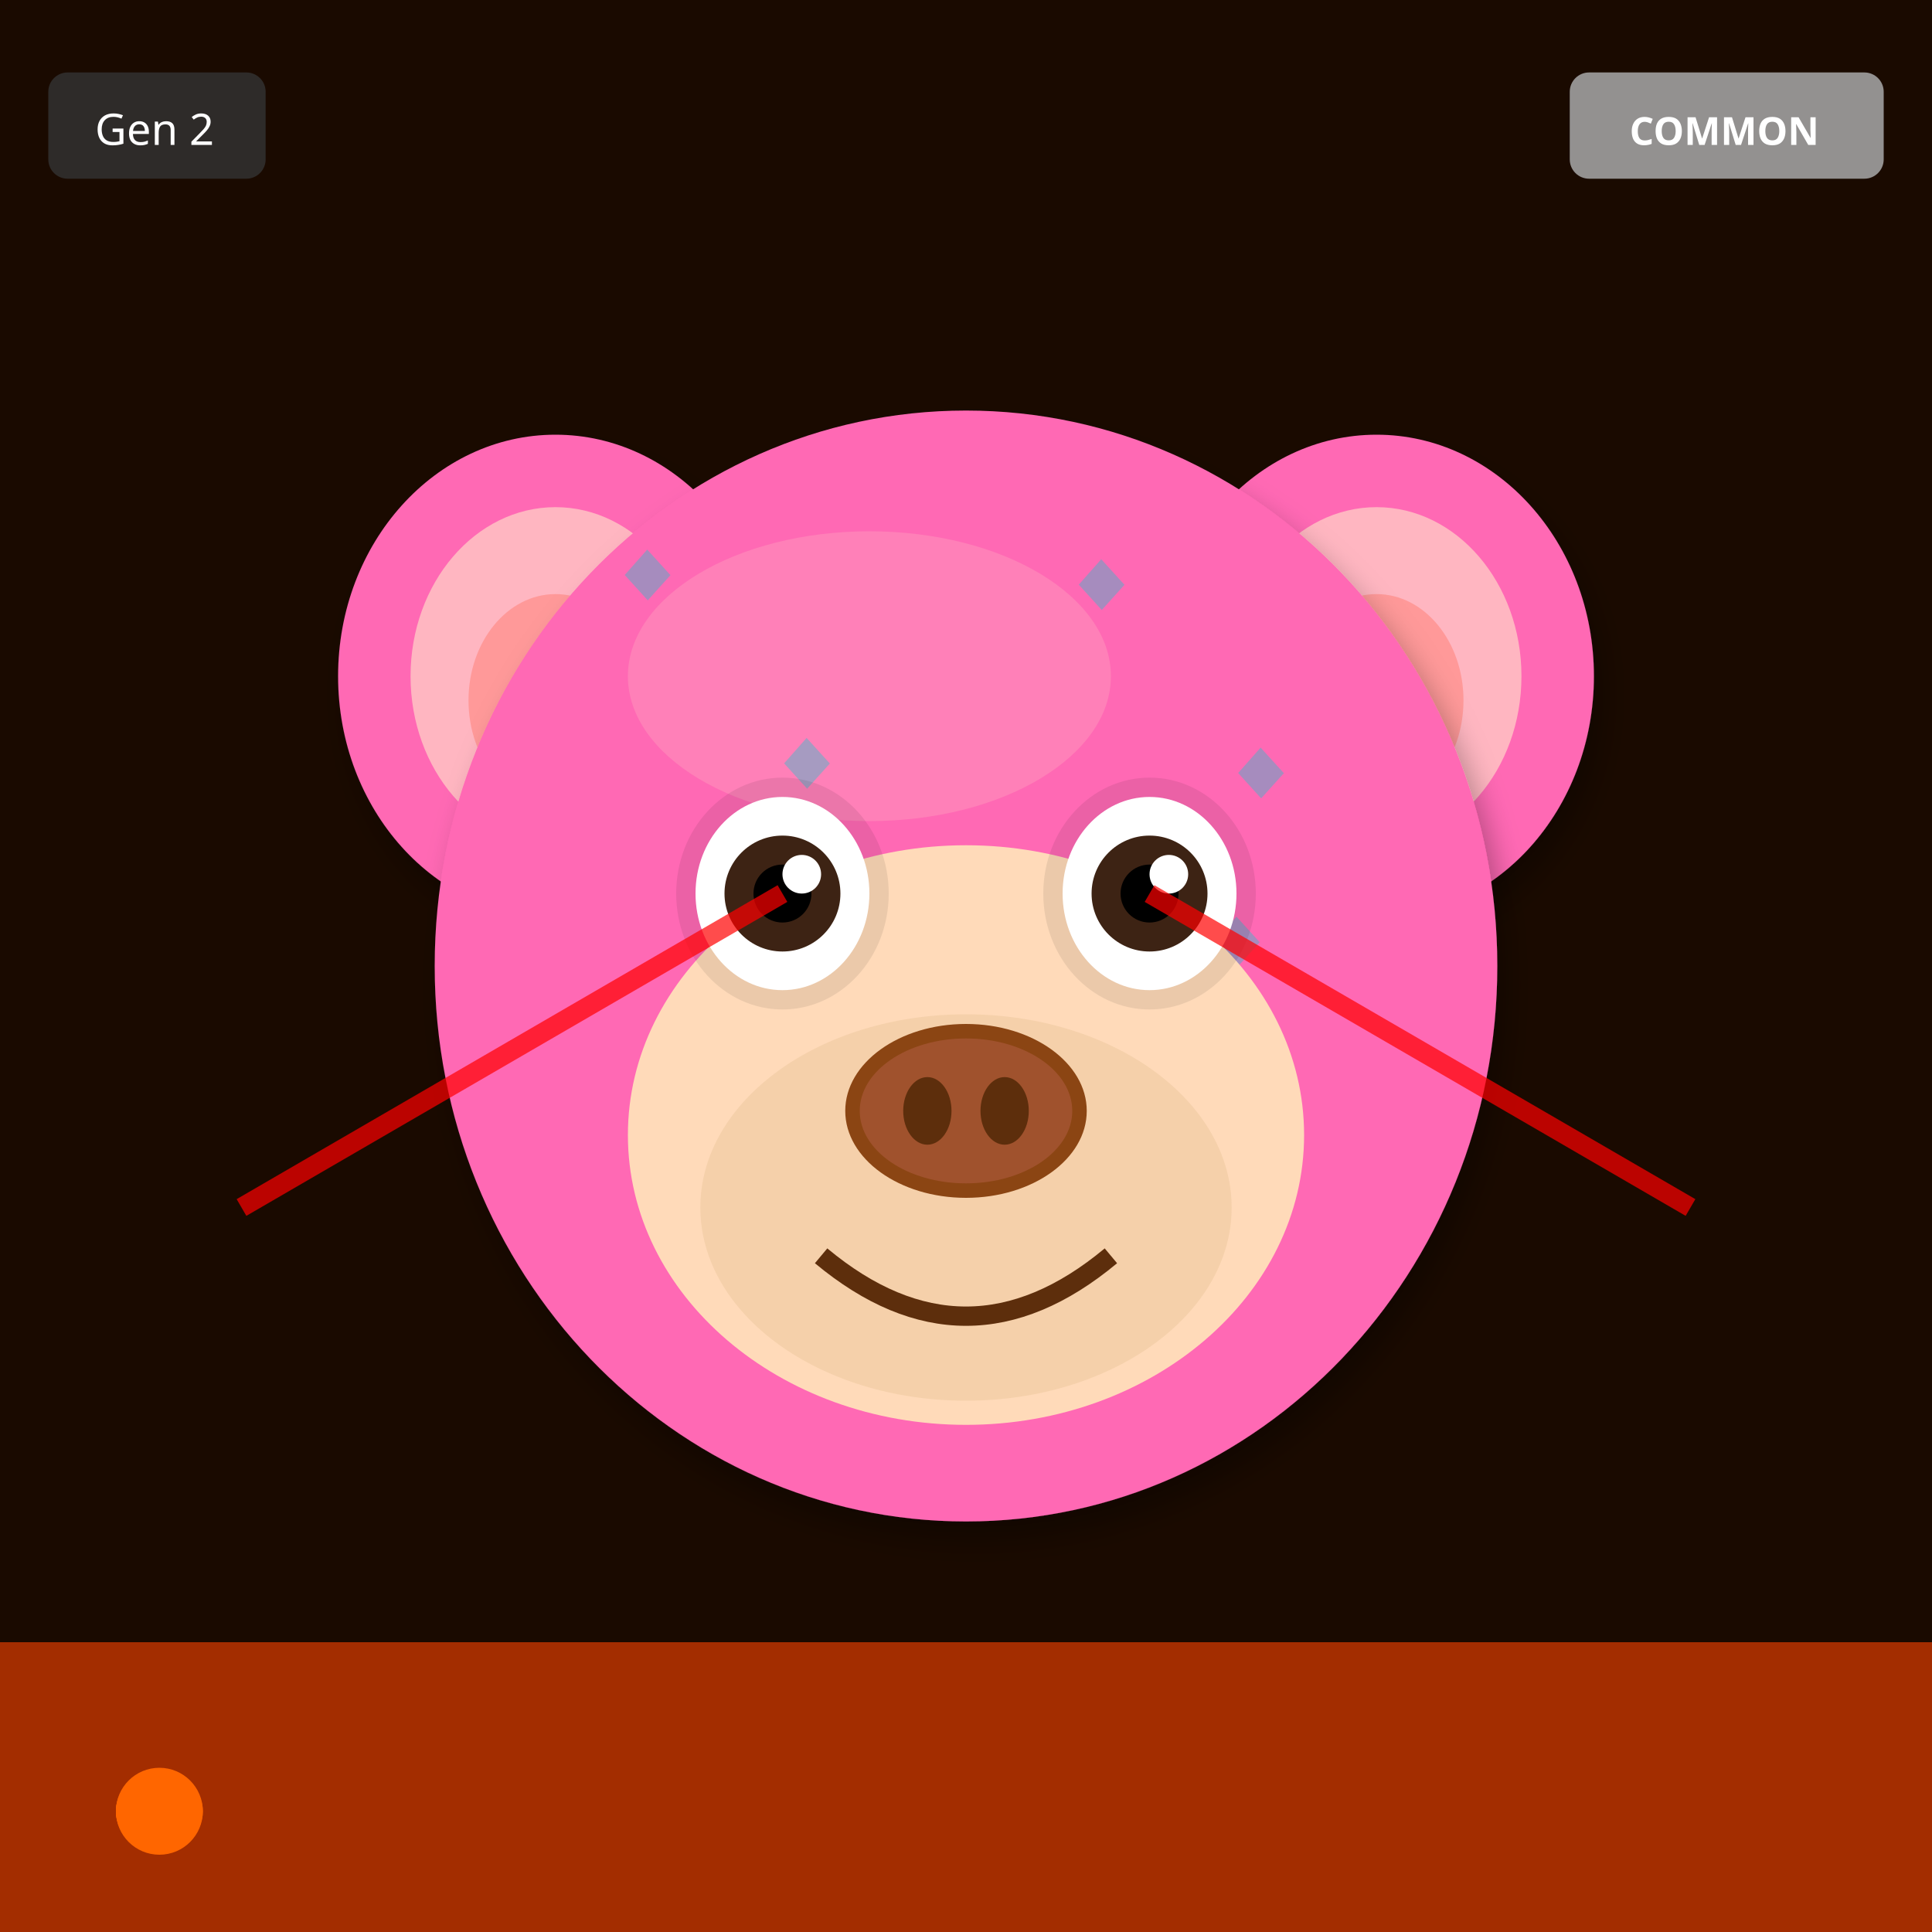
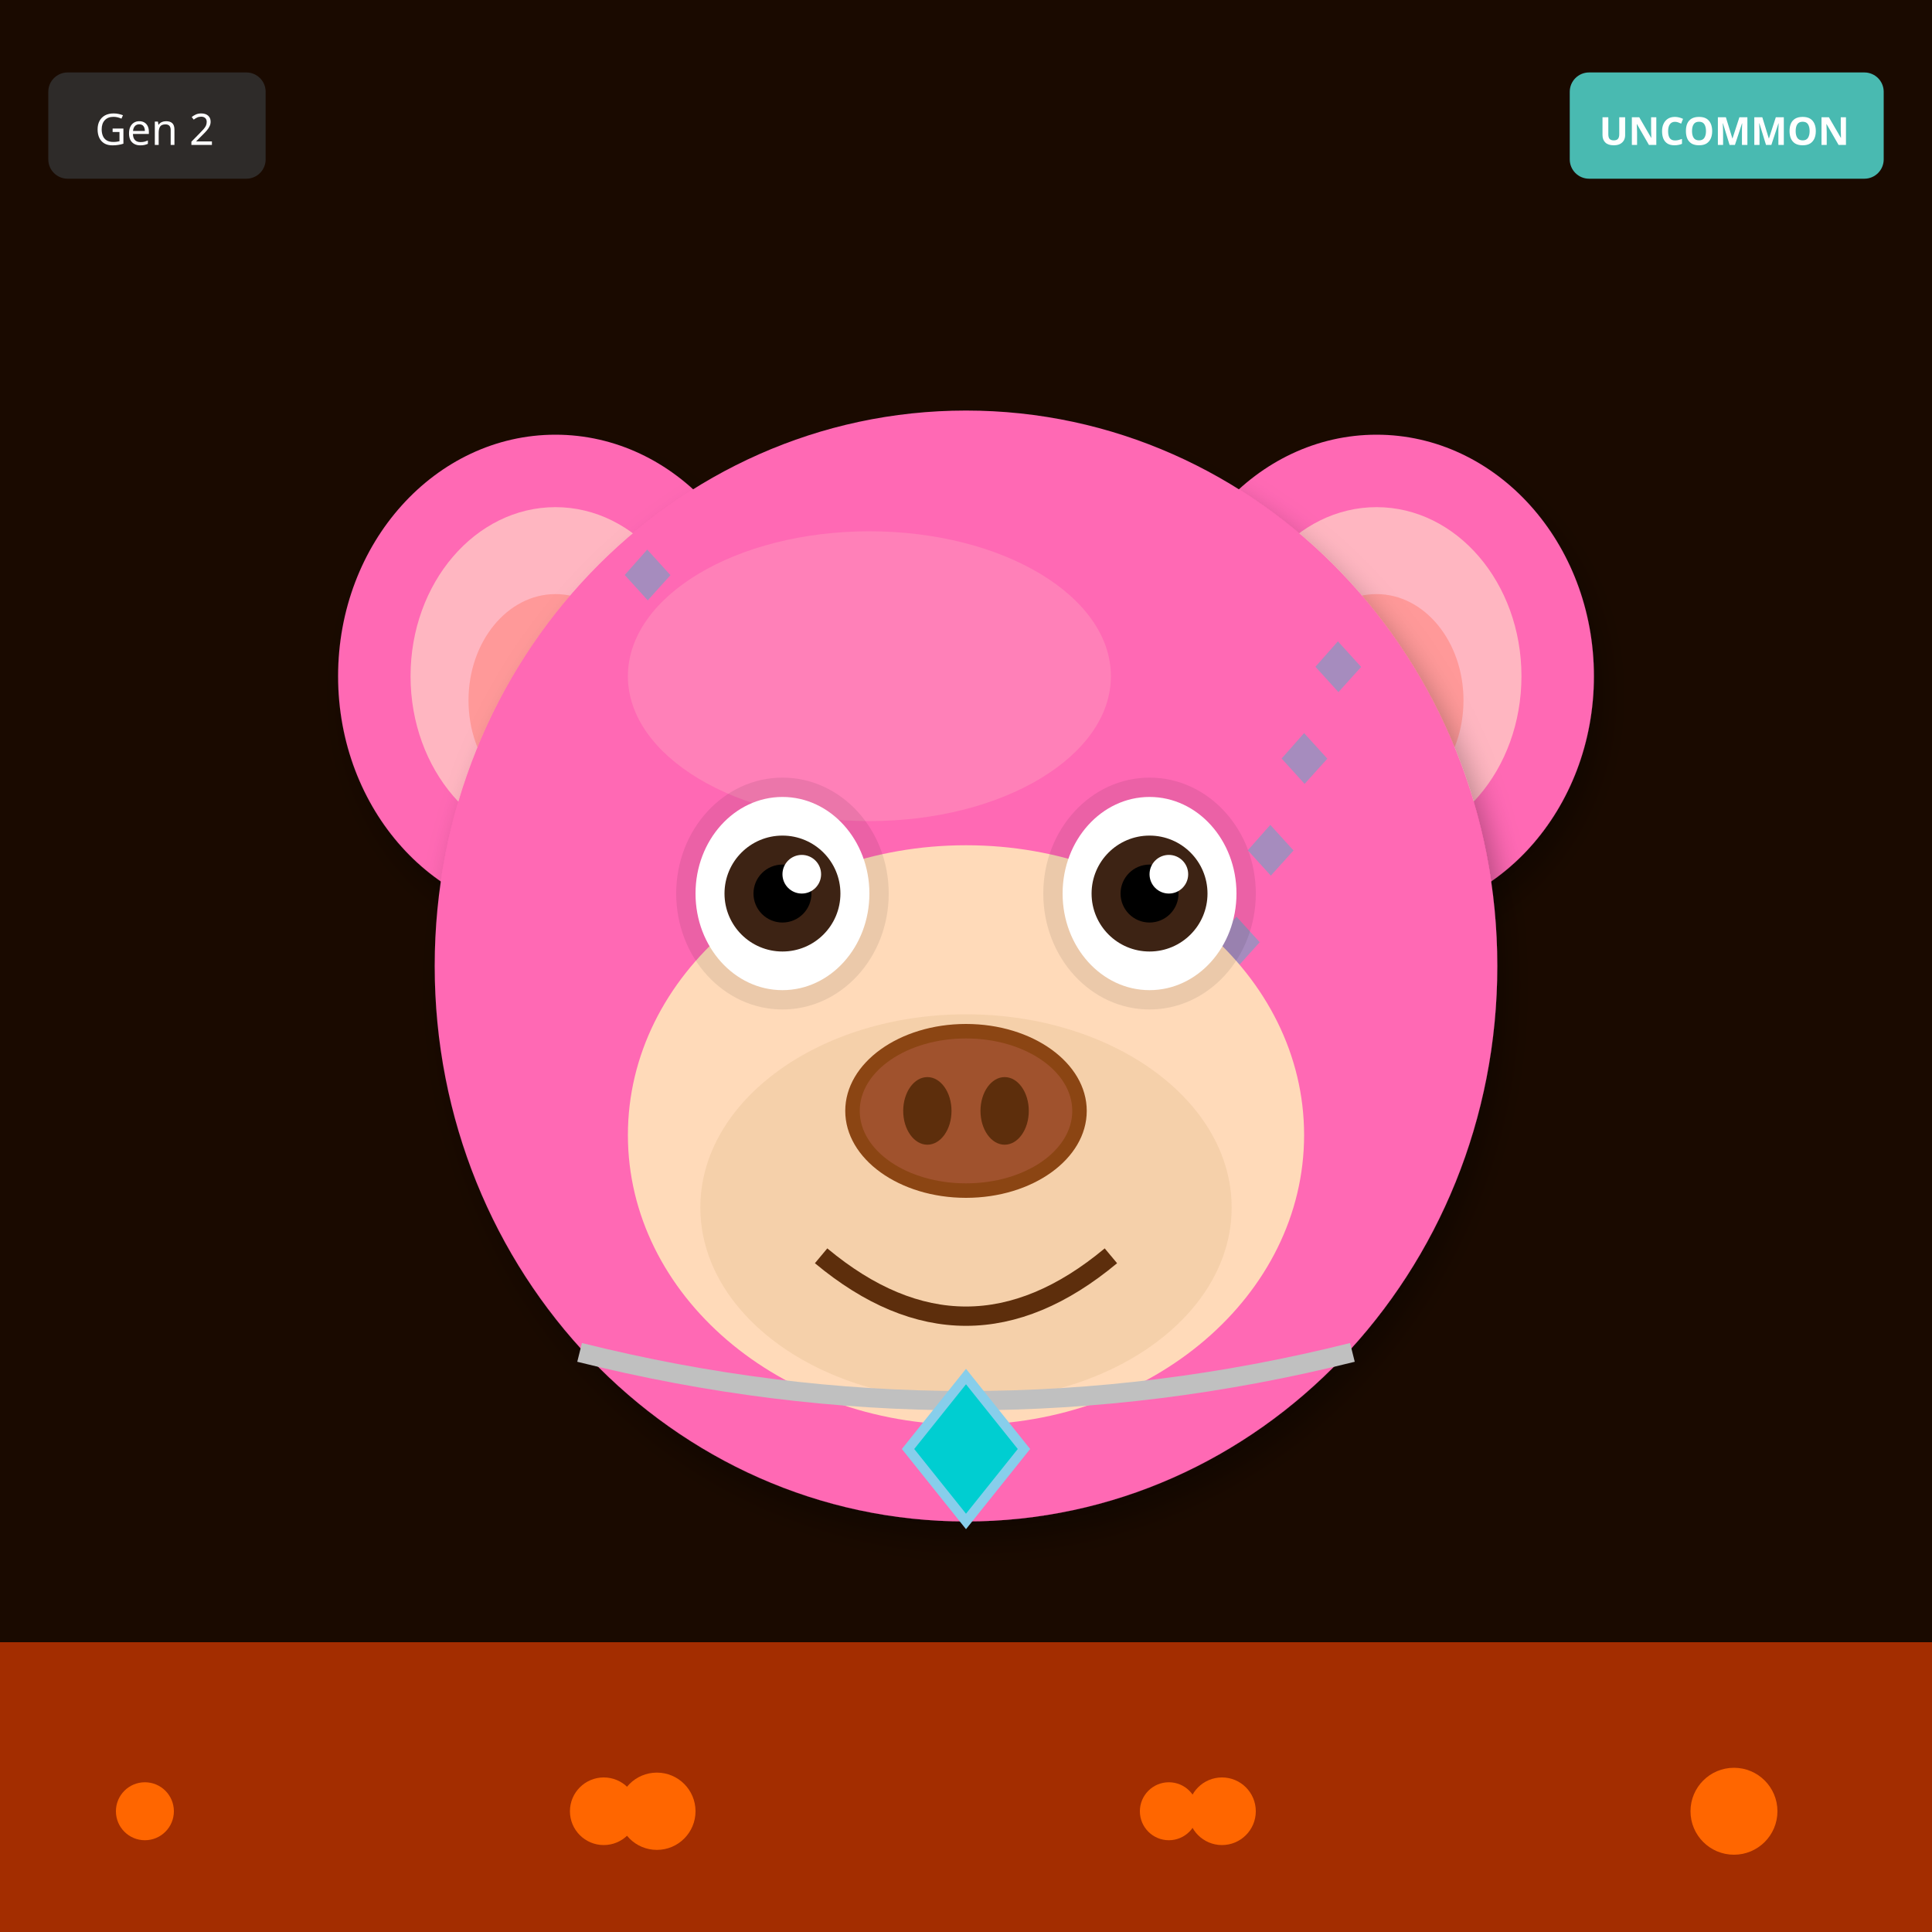
<svg xmlns="http://www.w3.org/2000/svg" width="400" height="400" viewBox="0 0 400 400">
  <defs>
    <filter id="shadow" x="-20%" y="-20%" width="140%" height="140%">
      <feDropShadow dx="2" dy="4" stdDeviation="3" flood-opacity="0.3" />
    </filter>
    <filter id="glow" x="-50%" y="-50%" width="200%" height="200%">
      <feGaussianBlur stdDeviation="8" result="blur" />
      <feMerge>
        <feMergeNode in="blur" />
        <feMergeNode in="SourceGraphic" />
      </feMerge>
    </filter>
    <linearGradient id="rainbow-body" x1="0%" y1="0%" x2="100%" y2="100%">
      <stop offset="0%" stop-color="#FF6B6B" />
      <stop offset="25%" stop-color="#FFE66D" />
      <stop offset="50%" stop-color="#4ECDC4" />
      <stop offset="75%" stop-color="#45B7D1" />
      <stop offset="100%" stop-color="#DDA0DD" />
    </linearGradient>
    <radialGradient id="galaxy-body" cx="30%" cy="30%">
      <stop offset="0%" stop-color="#E6E6FA" />
      <stop offset="50%" stop-color="#9370DB" />
      <stop offset="100%" stop-color="#1A0033" />
    </radialGradient>
    <linearGradient id="holo-body" x1="0%" y1="0%" x2="100%" y2="100%">
      <stop offset="0%" stop-color="#FF00FF" />
      <stop offset="50%" stop-color="#00FFFF" />
      <stop offset="100%" stop-color="#FFFF00" />
    </linearGradient>
    <linearGradient id="sky-gradient" x1="0%" y1="0%" x2="0%" y2="100%">
      <stop offset="0%" stop-color="#87CEEB" />
      <stop offset="100%" stop-color="#E0F4FF" />
    </linearGradient>
    <linearGradient id="grass-gradient" x1="0%" y1="0%" x2="0%" y2="100%">
      <stop offset="0%" stop-color="#90EE90" />
      <stop offset="100%" stop-color="#228B22" />
    </linearGradient>
    <linearGradient id="sunset-gradient" x1="0%" y1="0%" x2="0%" y2="100%">
      <stop offset="0%" stop-color="#FF6B6B" />
      <stop offset="50%" stop-color="#FFE66D" />
      <stop offset="100%" stop-color="#4ECDC4" />
    </linearGradient>
    <linearGradient id="aurora-gradient" x1="0%" y1="0%" x2="100%" y2="100%">
      <stop offset="0%" stop-color="#0D1B2A" />
      <stop offset="30%" stop-color="#00FF7F" />
      <stop offset="70%" stop-color="#FF00FF" />
      <stop offset="100%" stop-color="#0D1B2A" />
    </linearGradient>
    <radialGradient id="multiverse-gradient" cx="50%" cy="50%">
      <stop offset="0%" stop-color="#FFD700" />
      <stop offset="40%" stop-color="#FF00FF" />
      <stop offset="70%" stop-color="#00FFFF" />
      <stop offset="100%" stop-color="#000" />
    </radialGradient>
    <linearGradient id="rift-gradient" x1="0%" y1="0%" x2="100%" y2="100%">
      <stop offset="0%" stop-color="#000" />
      <stop offset="30%" stop-color="#9400D3" />
      <stop offset="50%" stop-color="#00FFFF" />
      <stop offset="70%" stop-color="#9400D3" />
      <stop offset="100%" stop-color="#000" />
    </linearGradient>
    <linearGradient id="heaven-gradient" x1="0%" y1="0%" x2="0%" y2="100%">
      <stop offset="0%" stop-color="#FFF" />
      <stop offset="50%" stop-color="#FFD700" stop-opacity="0.3" />
      <stop offset="100%" stop-color="#F0F8FF" />
    </linearGradient>
    <clipPath id="head-clip">
      <ellipse cx="200" cy="200" rx="110" ry="115" />
    </clipPath>
  </defs>
  <rect width="400" height="400" fill="#1A0A00" />
  <rect x="0" y="340" width="400" height="60" fill="#FF4500" opacity="0.6" />
  <circle cx="30" cy="375" r="6" fill="#FF6600" />
-   <circle cx="31" cy="375" r="7" fill="#FF6600" />
-   <circle cx="32" cy="375" r="8" fill="#FF6600" />
-   <circle cx="33" cy="375" r="9" fill="#FF6600" />
-   <circle cx="34" cy="375" r="6" fill="#FF6600" />
-   <circle cx="35" cy="375" r="7" fill="#FF6600" />
+   <circle cx="253" cy="375" r="7" fill="#FF6600" />
+   <circle cx="136" cy="375" r="8" fill="#FF6600" />
+   <circle cx="359" cy="375" r="9" fill="#FF6600" />
+   <circle cx="242" cy="375" r="6" fill="#FF6600" />
+   <circle cx="125" cy="375" r="7" fill="#FF6600" />
  <ellipse cx="115" cy="140" rx="45" ry="50" fill="#FF69B4" filter="url(#shadow)" />
  <ellipse cx="115" cy="140" rx="30" ry="35" fill="#FFB6C1" />
  <ellipse cx="115" cy="145" rx="18" ry="22" fill="#FF9999" />
  <ellipse cx="285" cy="140" rx="45" ry="50" fill="#FF69B4" filter="url(#shadow)" />
  <ellipse cx="285" cy="140" rx="30" ry="35" fill="#FFB6C1" />
  <ellipse cx="285" cy="145" rx="18" ry="22" fill="#FF9999" />
  <ellipse cx="200" cy="200" rx="110" ry="115" fill="#FF69B4" filter="url(#shadow)" />
  <ellipse cx="180" cy="140" rx="50" ry="30" fill="#FFB6C1" opacity="0.3" />
  <g clip-path="url(#head-clip)">
    <text x="125" y="125" font-size="18" fill="#00CED1" opacity="0.35">◆</text>
-     <text x="186" y="238" font-size="18" fill="#00CED1" opacity="0.35">◆</text>
+     <text x="268" y="144" font-size="18" fill="#00CED1" opacity="0.35">◆</text>
+     <text x="261" y="163" font-size="18" fill="#00CED1" opacity="0.35">◆</text>
+     <text x="254" y="182" font-size="18" fill="#00CED1" opacity="0.35">◆</text>
    <text x="247" y="201" font-size="18" fill="#00CED1" opacity="0.35">◆</text>
-     <text x="158" y="164" font-size="18" fill="#00CED1" opacity="0.35">◆</text>
-     <text x="219" y="127" font-size="18" fill="#00CED1" opacity="0.35">◆</text>
-     <text x="130" y="240" font-size="18" fill="#00CED1" opacity="0.35">◆</text>
-     <text x="191" y="203" font-size="18" fill="#00CED1" opacity="0.35">◆</text>
-     <text x="252" y="166" font-size="18" fill="#00CED1" opacity="0.35">◆</text>
+     <text x="240" y="220" font-size="18" fill="#00CED1" opacity="0.35">◆</text>
+     <text x="233" y="239" font-size="18" fill="#00CED1" opacity="0.35">◆</text>
+     <text x="226" y="258" font-size="18" fill="#00CED1" opacity="0.35">◆</text>
  </g>
  <ellipse cx="200" cy="235" rx="70" ry="60" fill="#FFDAB9" />
  <ellipse cx="200" cy="250" rx="55" ry="40" fill="#DEB887" opacity="0.3" />
  <ellipse cx="162" cy="185" rx="22" ry="24" fill="#000" opacity="0.08" />
  <ellipse cx="238" cy="185" rx="22" ry="24" fill="#000" opacity="0.08" />
  <ellipse cx="162" cy="185" rx="18" ry="20" fill="white" />
  <circle cx="162" cy="185" r="12" fill="#3D2314" />
  <circle cx="162" cy="185" r="6" fill="#000" />
  <circle cx="166" cy="181" r="4" fill="white" />
  <ellipse cx="238" cy="185" rx="18" ry="20" fill="white" />
  <circle cx="238" cy="185" r="12" fill="#3D2314" />
  <circle cx="238" cy="185" r="6" fill="#000" />
  <circle cx="242" cy="181" r="4" fill="white" />
  <g>
    <ellipse cx="200" cy="230" rx="25" ry="18" fill="#8B4513" />
    <ellipse cx="200" cy="230" rx="22" ry="15" fill="#A0522D" />
    <ellipse cx="192" cy="230" rx="5" ry="7" fill="#5D2E0C" />
    <ellipse cx="208" cy="230" rx="5" ry="7" fill="#5D2E0C" />
  </g>
  <path d="M170 260 Q200 285 230 260" stroke="#5D2E0C" stroke-width="4" fill="none" />
-   <line x1="162" y1="185" x2="50" y2="250" stroke="#FF0000" stroke-width="4" opacity="0.7" />
-   <line x1="238" y1="185" x2="350" y2="250" stroke="#FF0000" stroke-width="4" opacity="0.7" />
+   <path d="M120 280 Q200 300 280 280" stroke="#C0C0C0" stroke-width="4" fill="none" />
+   <polygon points="200,285 212,300 200,315 188,300" fill="#00CED1" stroke="#87CEEB" stroke-width="2" />
  <g transform="translate(325, 15)">
-     <rect width="65" height="22" rx="4" fill="#A0A0A0" opacity="0.9" />
-     <text x="32" y="15" font-size="8" fill="#FFF" text-anchor="middle" font-family="sans-serif" font-weight="bold">COMMON</text>
+     <rect width="65" height="22" rx="4" fill="#4ECDC4" opacity="0.9" />
+     <text x="32" y="15" font-size="8" fill="#FFF" text-anchor="middle" font-family="sans-serif" font-weight="bold">UNCOMMON</text>
  </g>
  <g transform="translate(10, 15)">
    <rect width="45" height="22" rx="4" fill="#333" opacity="0.8" />
    <text x="22" y="15" font-size="9" fill="#FFF" text-anchor="middle" font-family="sans-serif">Gen 2</text>
  </g>
</svg>
